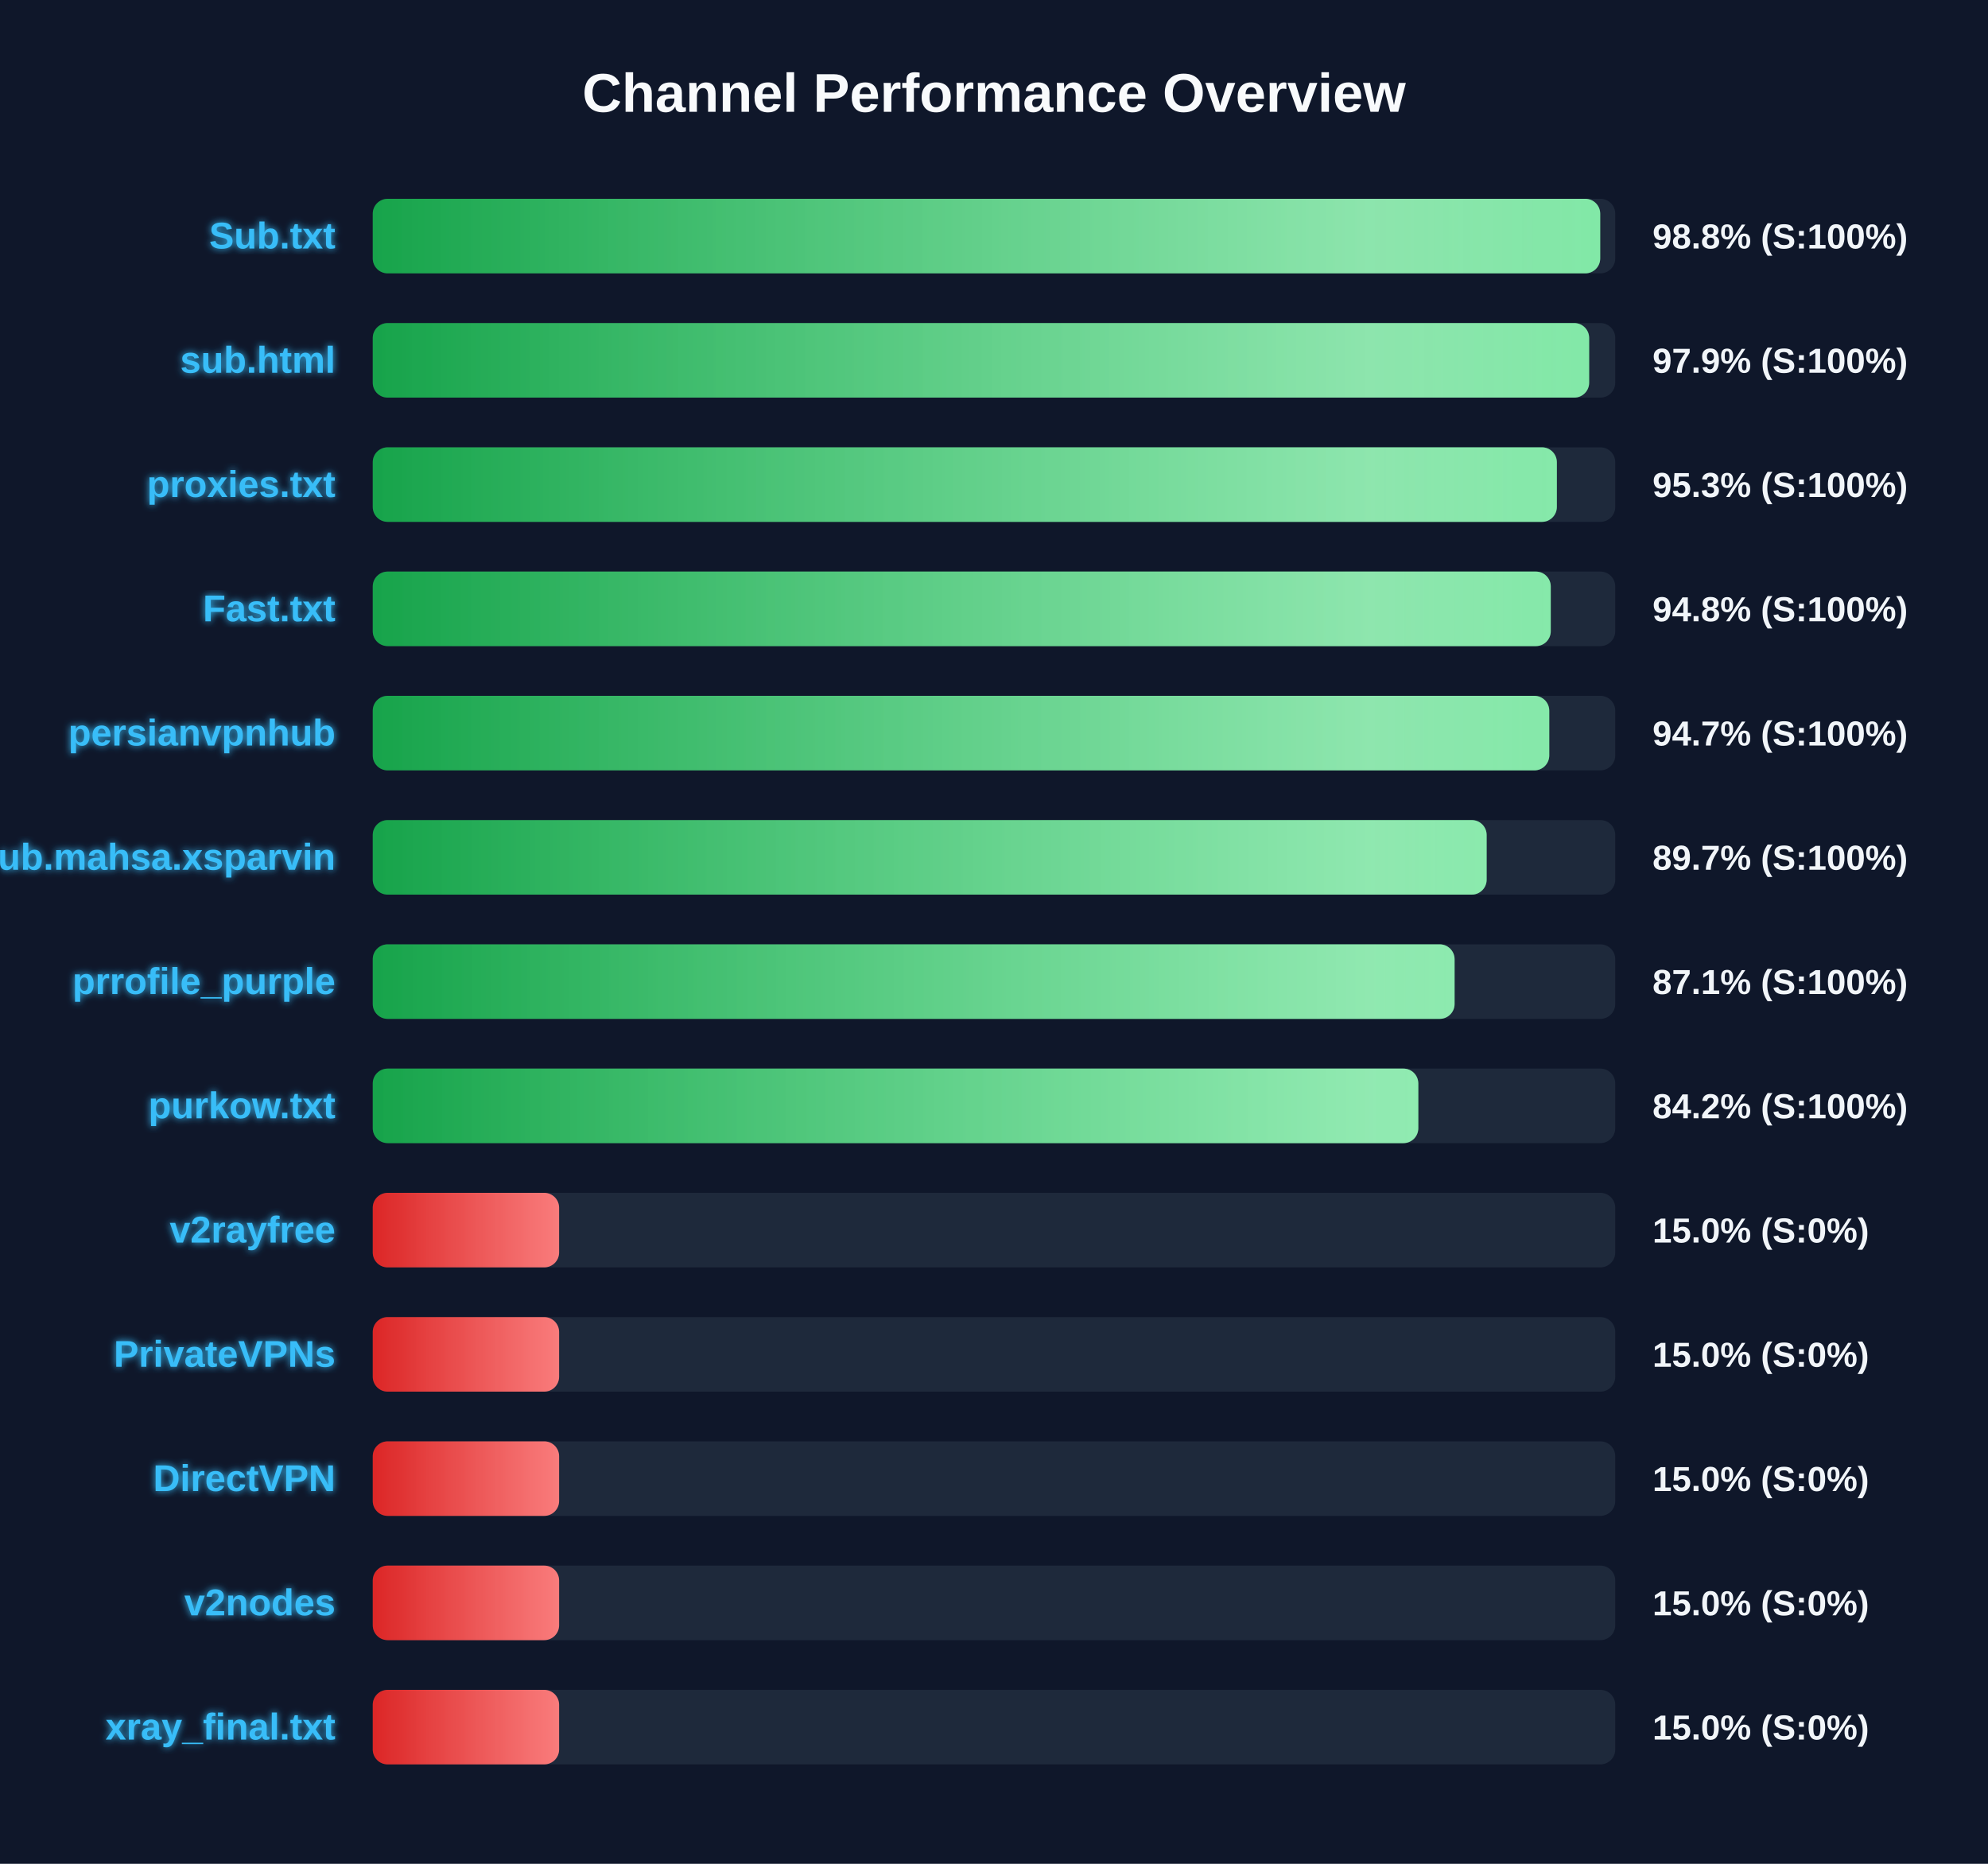
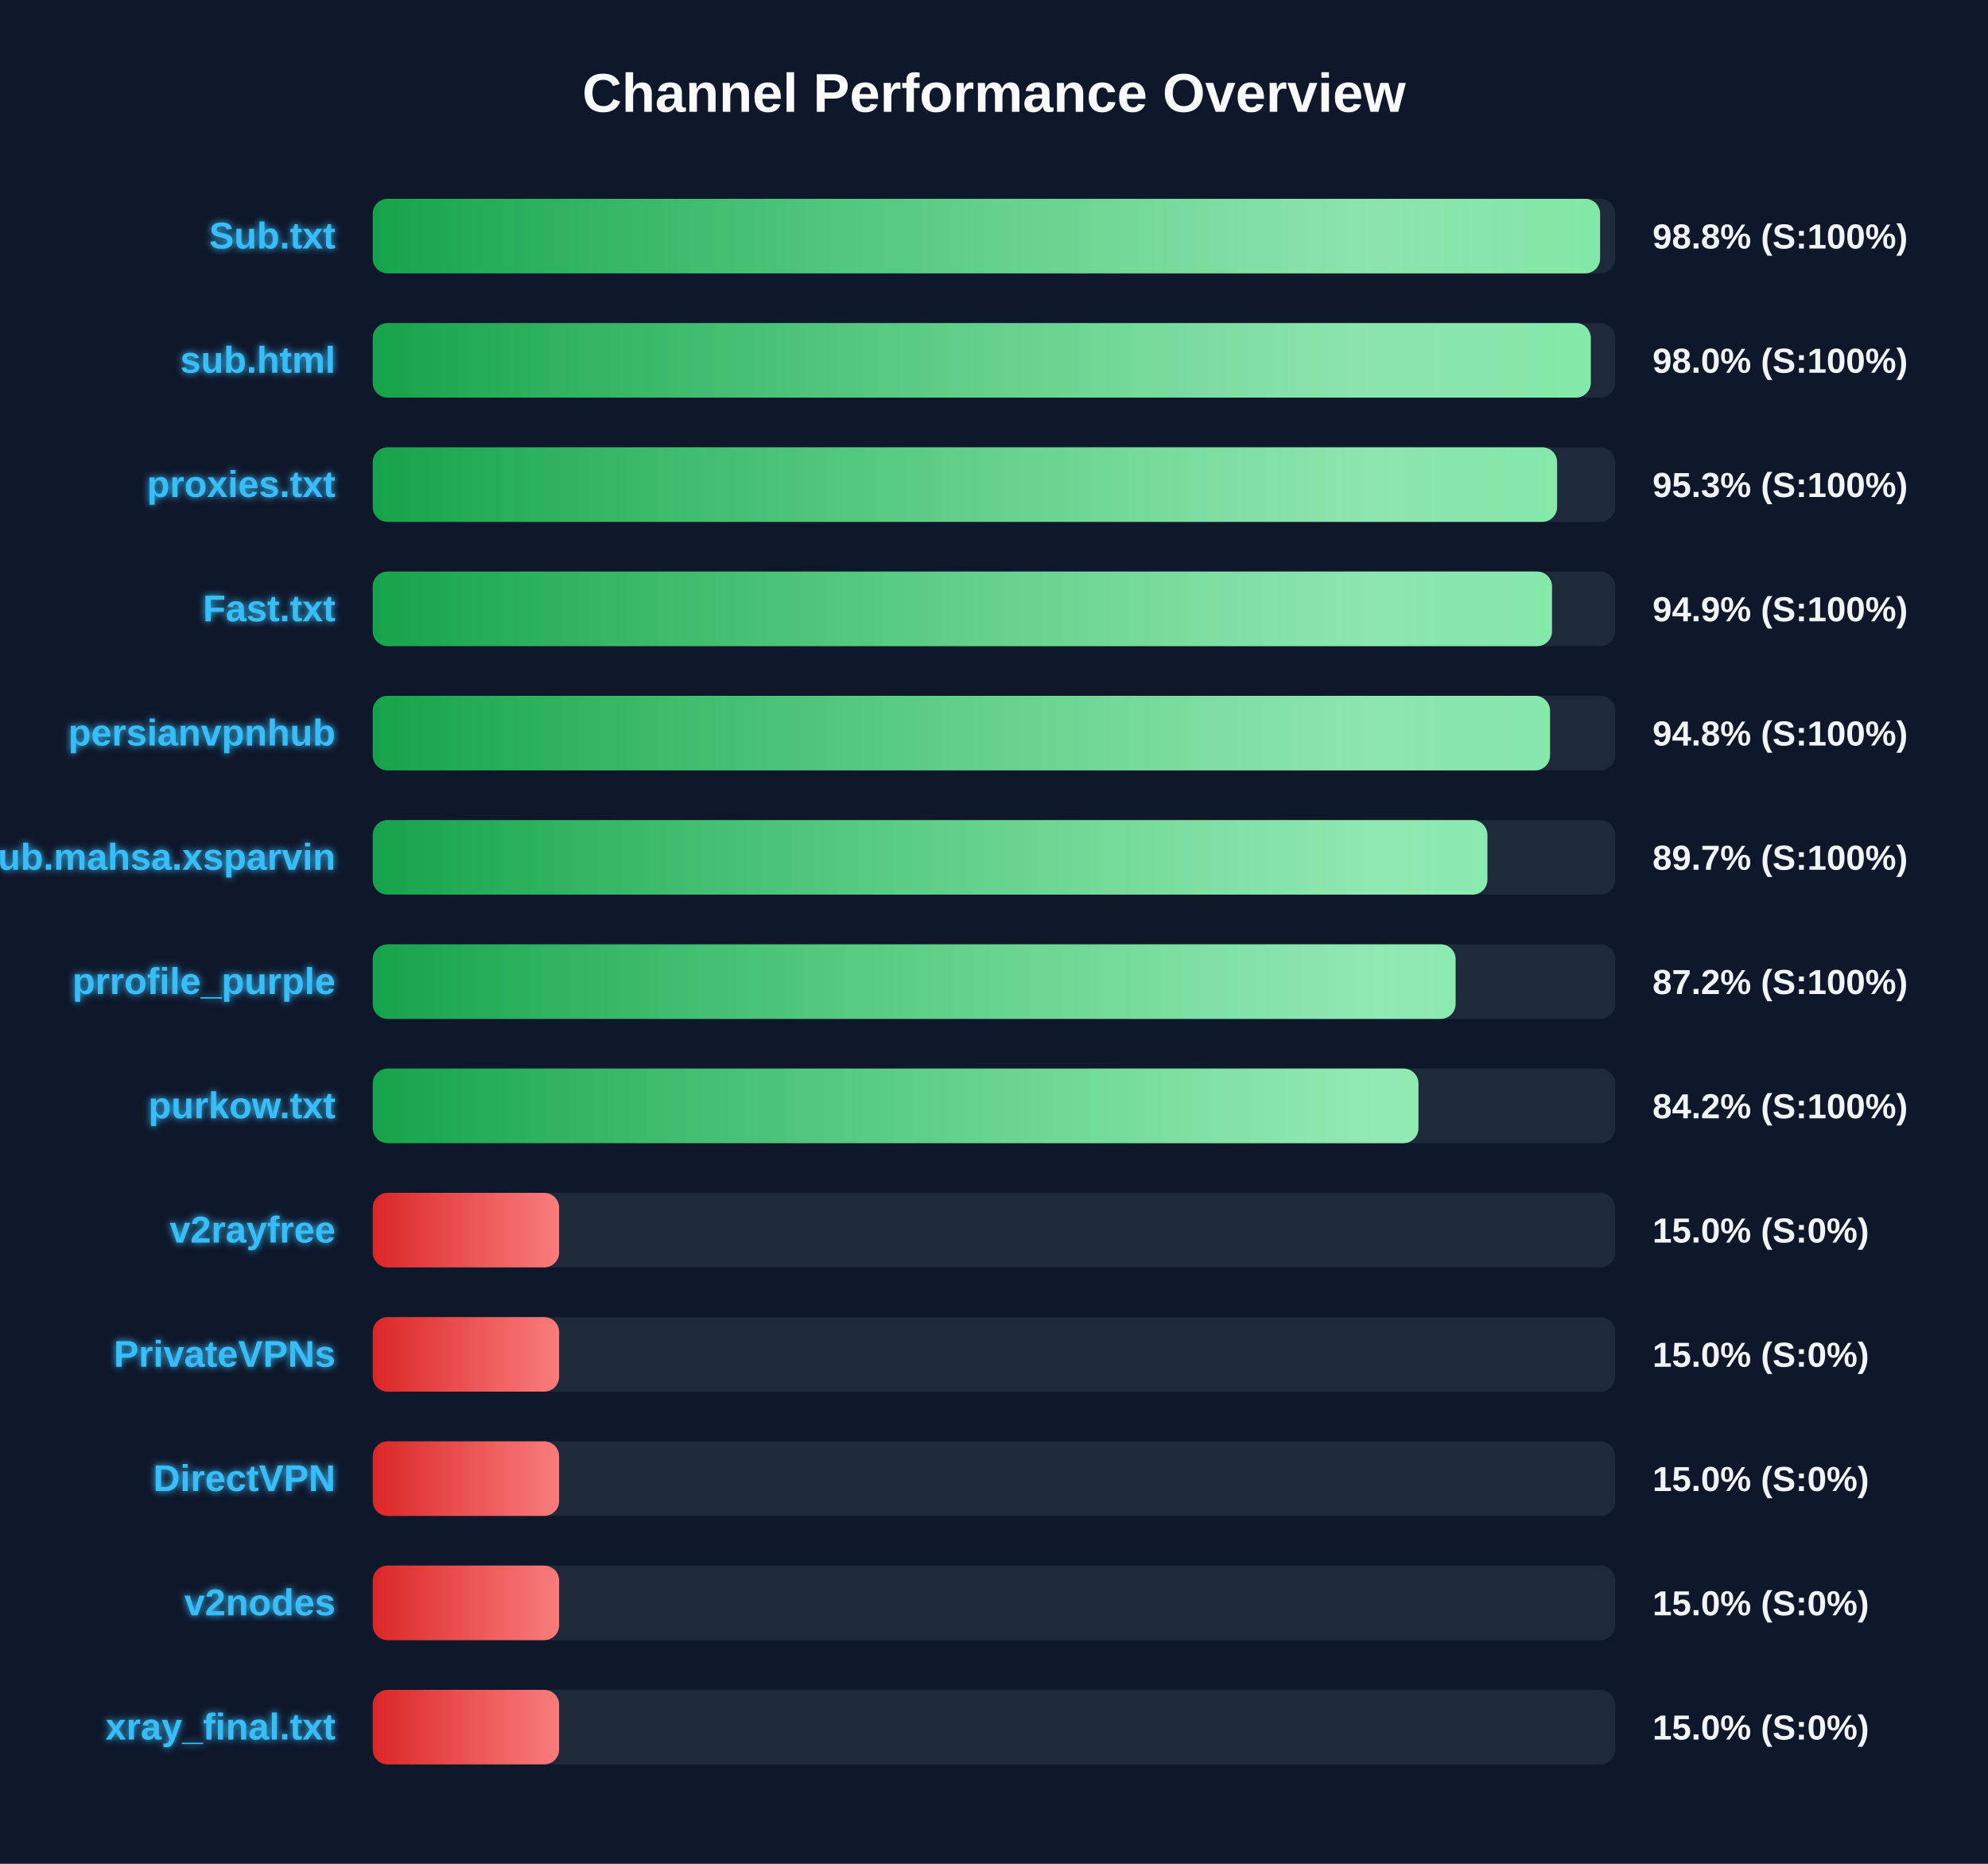
<svg xmlns="http://www.w3.org/2000/svg" width="800" height="750" version="1.1">
  <defs>
    <linearGradient id="grad-green" x1="0%" y1="0%" x2="100%" y2="0%">
      <stop offset="0%" stop-color="#16a34a" />
      <stop offset="100%" stop-color="#4ade80" />
    </linearGradient>
    <linearGradient id="grad-yellow" x1="0%" y1="0%" x2="100%" y2="0%">
      <stop offset="0%" stop-color="#ca8a04" />
      <stop offset="100%" stop-color="#fde047" />
    </linearGradient>
    <linearGradient id="grad-red" x1="0%" y1="0%" x2="100%" y2="0%">
      <stop offset="0%" stop-color="#dc2626" />
      <stop offset="100%" stop-color="#f87171" />
    </linearGradient>
    <linearGradient id="shimmer" x1="0%" y1="0%" x2="100%" y2="0%">
      <stop offset="0%" stop-color="rgba(255,255,255,0)" />
      <stop offset="50%" stop-color="rgba(255,255,255,0.4)" />
      <stop offset="100%" stop-color="rgba(255,255,255,0)" />
    </linearGradient>
    <filter id="glow" x="-20%" y="-20%" width="140%" height="140%">
      <feGaussianBlur stdDeviation="1.5" result="blur" />
      <feComposite in="SourceGraphic" in2="blur" operator="over" />
    </filter>
  </defs>
  <style>
        .bg-rect { fill: #0f172a; }
        .title { font: bold 22px 'Segoe UI', Arial, sans-serif; fill: #f8fafc; }
        .row { font: bold 15px 'Segoe UI', Arial, sans-serif; fill: #38bdf8; filter: url(#glow); }
        .score { font: bold 14px 'Segoe UI', Arial, sans-serif; fill: #f1f5f9; }
        @keyframes shimmer-anim {
            0% { transform: translateX(-100%); }
            100% { transform: translateX(200%); }
        }
        .shimmer-rect {
            animation: shimmer-anim 2.5s infinite linear;
        }
    </style>
  <rect width="100%" height="100%" class="bg-rect" />
  <text x="400" y="45" text-anchor="middle" class="title">Channel Performance Overview</text>
  <rect x="150" y="80" width="500" height="30" fill="#1e293b" rx="6" />
  <clipPath id="clip-0">
-     <rect x="150" y="80" width="493.95" height="30" rx="6" />
+     <rect x="150" y="80" width="493.9" height="30" rx="6" />
  </clipPath>
-   <rect x="150" y="80" width="493.95" height="30" fill="url(#grad-green)" rx="6" />
+   <rect x="150" y="80" width="493.9" height="30" fill="url(#grad-green)" rx="6" />
  <g clip-path="url(#clip-0)">
    <rect x="150" y="80" width="100%" height="30" fill="url(#shimmer)" class="shimmer-rect" />
  </g>
  <text x="135" y="100" text-anchor="end" class="row">Sub.txt</text>
  <text x="665" y="100" text-anchor="start" class="score">98.8% (S:100%)</text>
  <rect x="150" y="130" width="500" height="30" fill="#1e293b" rx="6" />
  <clipPath id="clip-1">
-     <rect x="150" y="130" width="489.5" height="30" rx="6" />
+     <rect x="150" y="130" width="490.15" height="30" rx="6" />
  </clipPath>
-   <rect x="150" y="130" width="489.5" height="30" fill="url(#grad-green)" rx="6" />
+   <rect x="150" y="130" width="490.15" height="30" fill="url(#grad-green)" rx="6" />
  <g clip-path="url(#clip-1)">
    <rect x="150" y="130" width="100%" height="30" fill="url(#shimmer)" class="shimmer-rect" />
  </g>
  <text x="135" y="150" text-anchor="end" class="row">sub.html</text>
-   <text x="665" y="150" text-anchor="start" class="score">97.9% (S:100%)</text>
+   <text x="665" y="150" text-anchor="start" class="score">98.0% (S:100%)</text>
  <rect x="150" y="180" width="500" height="30" fill="#1e293b" rx="6" />
  <clipPath id="clip-2">
-     <rect x="150" y="180" width="476.5" height="30" rx="6" />
+     <rect x="150" y="180" width="476.6" height="30" rx="6" />
  </clipPath>
-   <rect x="150" y="180" width="476.5" height="30" fill="url(#grad-green)" rx="6" />
+   <rect x="150" y="180" width="476.6" height="30" fill="url(#grad-green)" rx="6" />
  <g clip-path="url(#clip-2)">
    <rect x="150" y="180" width="100%" height="30" fill="url(#shimmer)" class="shimmer-rect" />
  </g>
  <text x="135" y="200" text-anchor="end" class="row">proxies.txt</text>
  <text x="665" y="200" text-anchor="start" class="score">95.3% (S:100%)</text>
  <rect x="150" y="230" width="500" height="30" fill="#1e293b" rx="6" />
  <clipPath id="clip-3">
-     <rect x="150" y="230" width="474.05" height="30" rx="6" />
+     <rect x="150" y="230" width="474.55" height="30" rx="6" />
  </clipPath>
-   <rect x="150" y="230" width="474.05" height="30" fill="url(#grad-green)" rx="6" />
+   <rect x="150" y="230" width="474.55" height="30" fill="url(#grad-green)" rx="6" />
  <g clip-path="url(#clip-3)">
    <rect x="150" y="230" width="100%" height="30" fill="url(#shimmer)" class="shimmer-rect" />
  </g>
  <text x="135" y="250" text-anchor="end" class="row">Fast.txt</text>
-   <text x="665" y="250" text-anchor="start" class="score">94.8% (S:100%)</text>
+   <text x="665" y="250" text-anchor="start" class="score">94.9% (S:100%)</text>
  <rect x="150" y="280" width="500" height="30" fill="#1e293b" rx="6" />
  <clipPath id="clip-4">
-     <rect x="150" y="280" width="473.45" height="30" rx="6" />
+     <rect x="150" y="280" width="473.75" height="30" rx="6" />
  </clipPath>
-   <rect x="150" y="280" width="473.45" height="30" fill="url(#grad-green)" rx="6" />
+   <rect x="150" y="280" width="473.75" height="30" fill="url(#grad-green)" rx="6" />
  <g clip-path="url(#clip-4)">
    <rect x="150" y="280" width="100%" height="30" fill="url(#shimmer)" class="shimmer-rect" />
  </g>
  <text x="135" y="300" text-anchor="end" class="row">persianvpnhub</text>
-   <text x="665" y="300" text-anchor="start" class="score">94.7% (S:100%)</text>
+   <text x="665" y="300" text-anchor="start" class="score">94.8% (S:100%)</text>
  <rect x="150" y="330" width="500" height="30" fill="#1e293b" rx="6" />
  <clipPath id="clip-5">
-     <rect x="150" y="330" width="448.25" height="30" rx="6" />
+     <rect x="150" y="330" width="448.55" height="30" rx="6" />
  </clipPath>
-   <rect x="150" y="330" width="448.25" height="30" fill="url(#grad-green)" rx="6" />
+   <rect x="150" y="330" width="448.55" height="30" fill="url(#grad-green)" rx="6" />
  <g clip-path="url(#clip-5)">
    <rect x="150" y="330" width="100%" height="30" fill="url(#shimmer)" class="shimmer-rect" />
  </g>
  <text x="135" y="350" text-anchor="end" class="row">Sub.mahsa.xsparvin</text>
  <text x="665" y="350" text-anchor="start" class="score">89.7% (S:100%)</text>
  <rect x="150" y="380" width="500" height="30" fill="#1e293b" rx="6" />
  <clipPath id="clip-6">
-     <rect x="150" y="380" width="435.35" height="30" rx="6" />
+     <rect x="150" y="380" width="435.75" height="30" rx="6" />
  </clipPath>
-   <rect x="150" y="380" width="435.35" height="30" fill="url(#grad-green)" rx="6" />
+   <rect x="150" y="380" width="435.75" height="30" fill="url(#grad-green)" rx="6" />
  <g clip-path="url(#clip-6)">
    <rect x="150" y="380" width="100%" height="30" fill="url(#shimmer)" class="shimmer-rect" />
  </g>
  <text x="135" y="400" text-anchor="end" class="row">prrofile_purple</text>
-   <text x="665" y="400" text-anchor="start" class="score">87.1% (S:100%)</text>
+   <text x="665" y="400" text-anchor="start" class="score">87.2% (S:100%)</text>
  <rect x="150" y="430" width="500" height="30" fill="#1e293b" rx="6" />
  <clipPath id="clip-7">
-     <rect x="150" y="430" width="420.75" height="30" rx="6" />
+     <rect x="150" y="430" width="420.8" height="30" rx="6" />
  </clipPath>
-   <rect x="150" y="430" width="420.75" height="30" fill="url(#grad-green)" rx="6" />
+   <rect x="150" y="430" width="420.8" height="30" fill="url(#grad-green)" rx="6" />
  <g clip-path="url(#clip-7)">
    <rect x="150" y="430" width="100%" height="30" fill="url(#shimmer)" class="shimmer-rect" />
  </g>
  <text x="135" y="450" text-anchor="end" class="row">purkow.txt</text>
  <text x="665" y="450" text-anchor="start" class="score">84.2% (S:100%)</text>
  <rect x="150" y="480" width="500" height="30" fill="#1e293b" rx="6" />
  <clipPath id="clip-8">
    <rect x="150" y="480" width="75.0" height="30" rx="6" />
  </clipPath>
  <rect x="150" y="480" width="75.0" height="30" fill="url(#grad-red)" rx="6" />
  <g clip-path="url(#clip-8)">
    <rect x="150" y="480" width="100%" height="30" fill="url(#shimmer)" class="shimmer-rect" />
  </g>
  <text x="135" y="500" text-anchor="end" class="row">v2rayfree</text>
  <text x="665" y="500" text-anchor="start" class="score">15.0% (S:0%)</text>
  <rect x="150" y="530" width="500" height="30" fill="#1e293b" rx="6" />
  <clipPath id="clip-9">
    <rect x="150" y="530" width="75.0" height="30" rx="6" />
  </clipPath>
  <rect x="150" y="530" width="75.0" height="30" fill="url(#grad-red)" rx="6" />
  <g clip-path="url(#clip-9)">
    <rect x="150" y="530" width="100%" height="30" fill="url(#shimmer)" class="shimmer-rect" />
  </g>
  <text x="135" y="550" text-anchor="end" class="row">PrivateVPNs</text>
  <text x="665" y="550" text-anchor="start" class="score">15.0% (S:0%)</text>
  <rect x="150" y="580" width="500" height="30" fill="#1e293b" rx="6" />
  <clipPath id="clip-10">
    <rect x="150" y="580" width="75.0" height="30" rx="6" />
  </clipPath>
  <rect x="150" y="580" width="75.0" height="30" fill="url(#grad-red)" rx="6" />
  <g clip-path="url(#clip-10)">
    <rect x="150" y="580" width="100%" height="30" fill="url(#shimmer)" class="shimmer-rect" />
  </g>
  <text x="135" y="600" text-anchor="end" class="row">DirectVPN</text>
  <text x="665" y="600" text-anchor="start" class="score">15.0% (S:0%)</text>
  <rect x="150" y="630" width="500" height="30" fill="#1e293b" rx="6" />
  <clipPath id="clip-11">
    <rect x="150" y="630" width="75.0" height="30" rx="6" />
  </clipPath>
  <rect x="150" y="630" width="75.0" height="30" fill="url(#grad-red)" rx="6" />
  <g clip-path="url(#clip-11)">
    <rect x="150" y="630" width="100%" height="30" fill="url(#shimmer)" class="shimmer-rect" />
  </g>
  <text x="135" y="650" text-anchor="end" class="row">v2nodes</text>
  <text x="665" y="650" text-anchor="start" class="score">15.0% (S:0%)</text>
  <rect x="150" y="680" width="500" height="30" fill="#1e293b" rx="6" />
  <clipPath id="clip-12">
    <rect x="150" y="680" width="75.0" height="30" rx="6" />
  </clipPath>
  <rect x="150" y="680" width="75.0" height="30" fill="url(#grad-red)" rx="6" />
  <g clip-path="url(#clip-12)">
    <rect x="150" y="680" width="100%" height="30" fill="url(#shimmer)" class="shimmer-rect" />
  </g>
  <text x="135" y="700" text-anchor="end" class="row">xray_final.txt</text>
  <text x="665" y="700" text-anchor="start" class="score">15.0% (S:0%)</text>
</svg>
